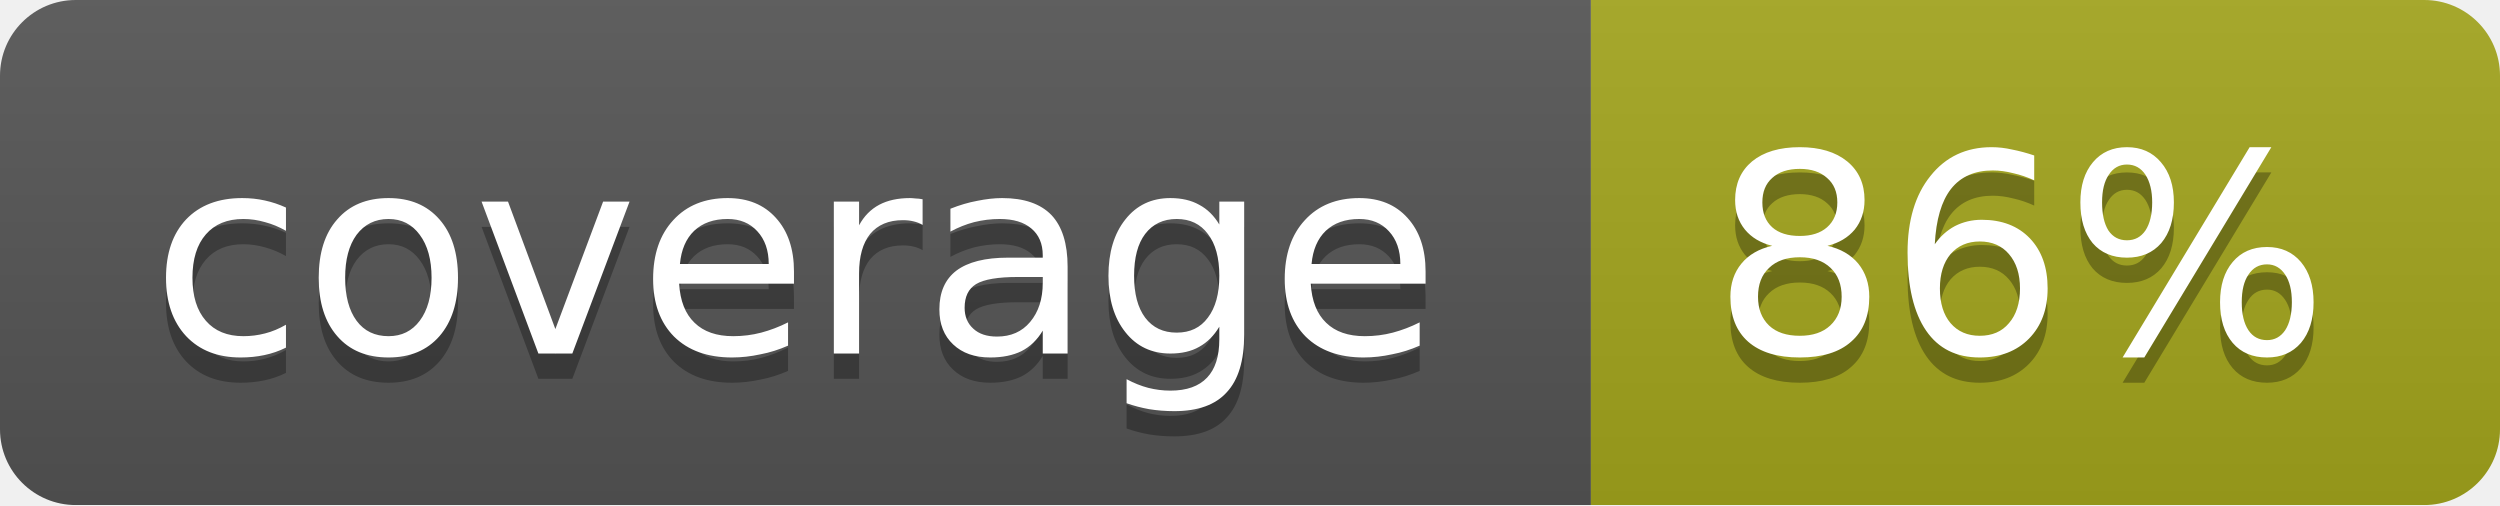
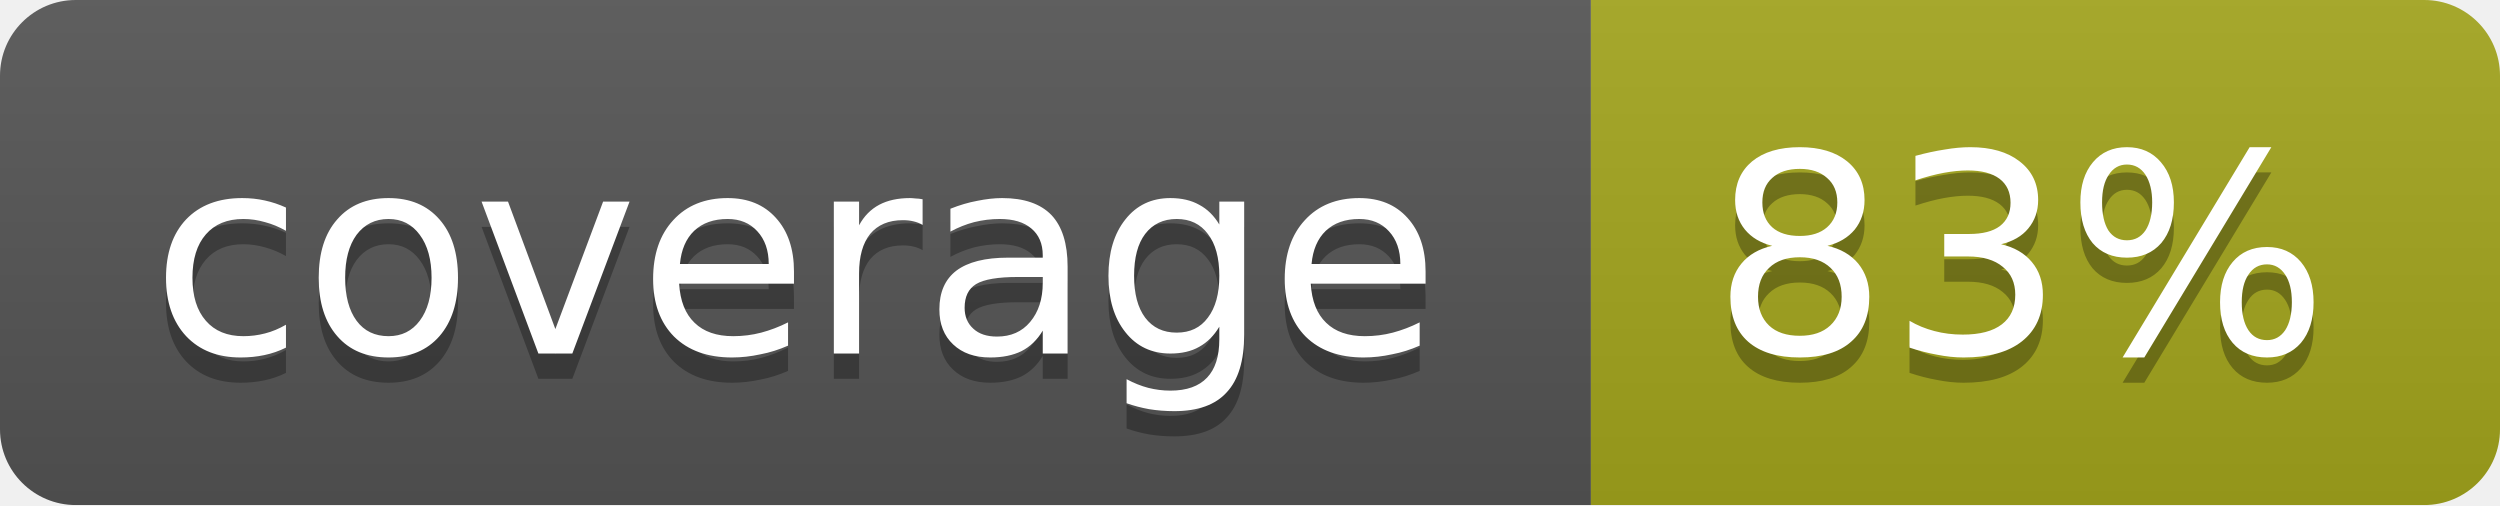
<svg xmlns="http://www.w3.org/2000/svg" width="99" height="20">
  <linearGradient id="b" x2="0" y2="100%">
    <stop offset="0" stop-color="#bbb" stop-opacity=".1" />
    <stop offset="1" stop-opacity=".1" />
  </linearGradient>
  <mask id="a">
    <rect width="99" height="20" rx="3" fill="#fff" />
  </mask>
  <g mask="url(#a)">
    <path fill="#555" d="M0 0h63v20H0z" />
    <path fill="#a4a61d" d="M63 0h36v20H63z" />
    <path fill="url(#b)" d="M0 0h99v20H0z" />
  </g>
  <g fill="#fff" text-anchor="middle" font-family="DejaVu Sans,Verdana,Geneva,sans-serif" font-size="11">
    <text x="31.5" y="15" fill="#010101" fill-opacity=".3">coverage</text>
    <text x="31.5" y="14">coverage</text>
-     <text x="80" y="15" fill="#010101" fill-opacity=".3">86%</text>
-     <text x="80" y="14">86%</text>
+     <text x="80" y="15" fill="#010101" fill-opacity=".3">83%</text>
+     <text x="80" y="14">83%</text>
  </g>
</svg>
